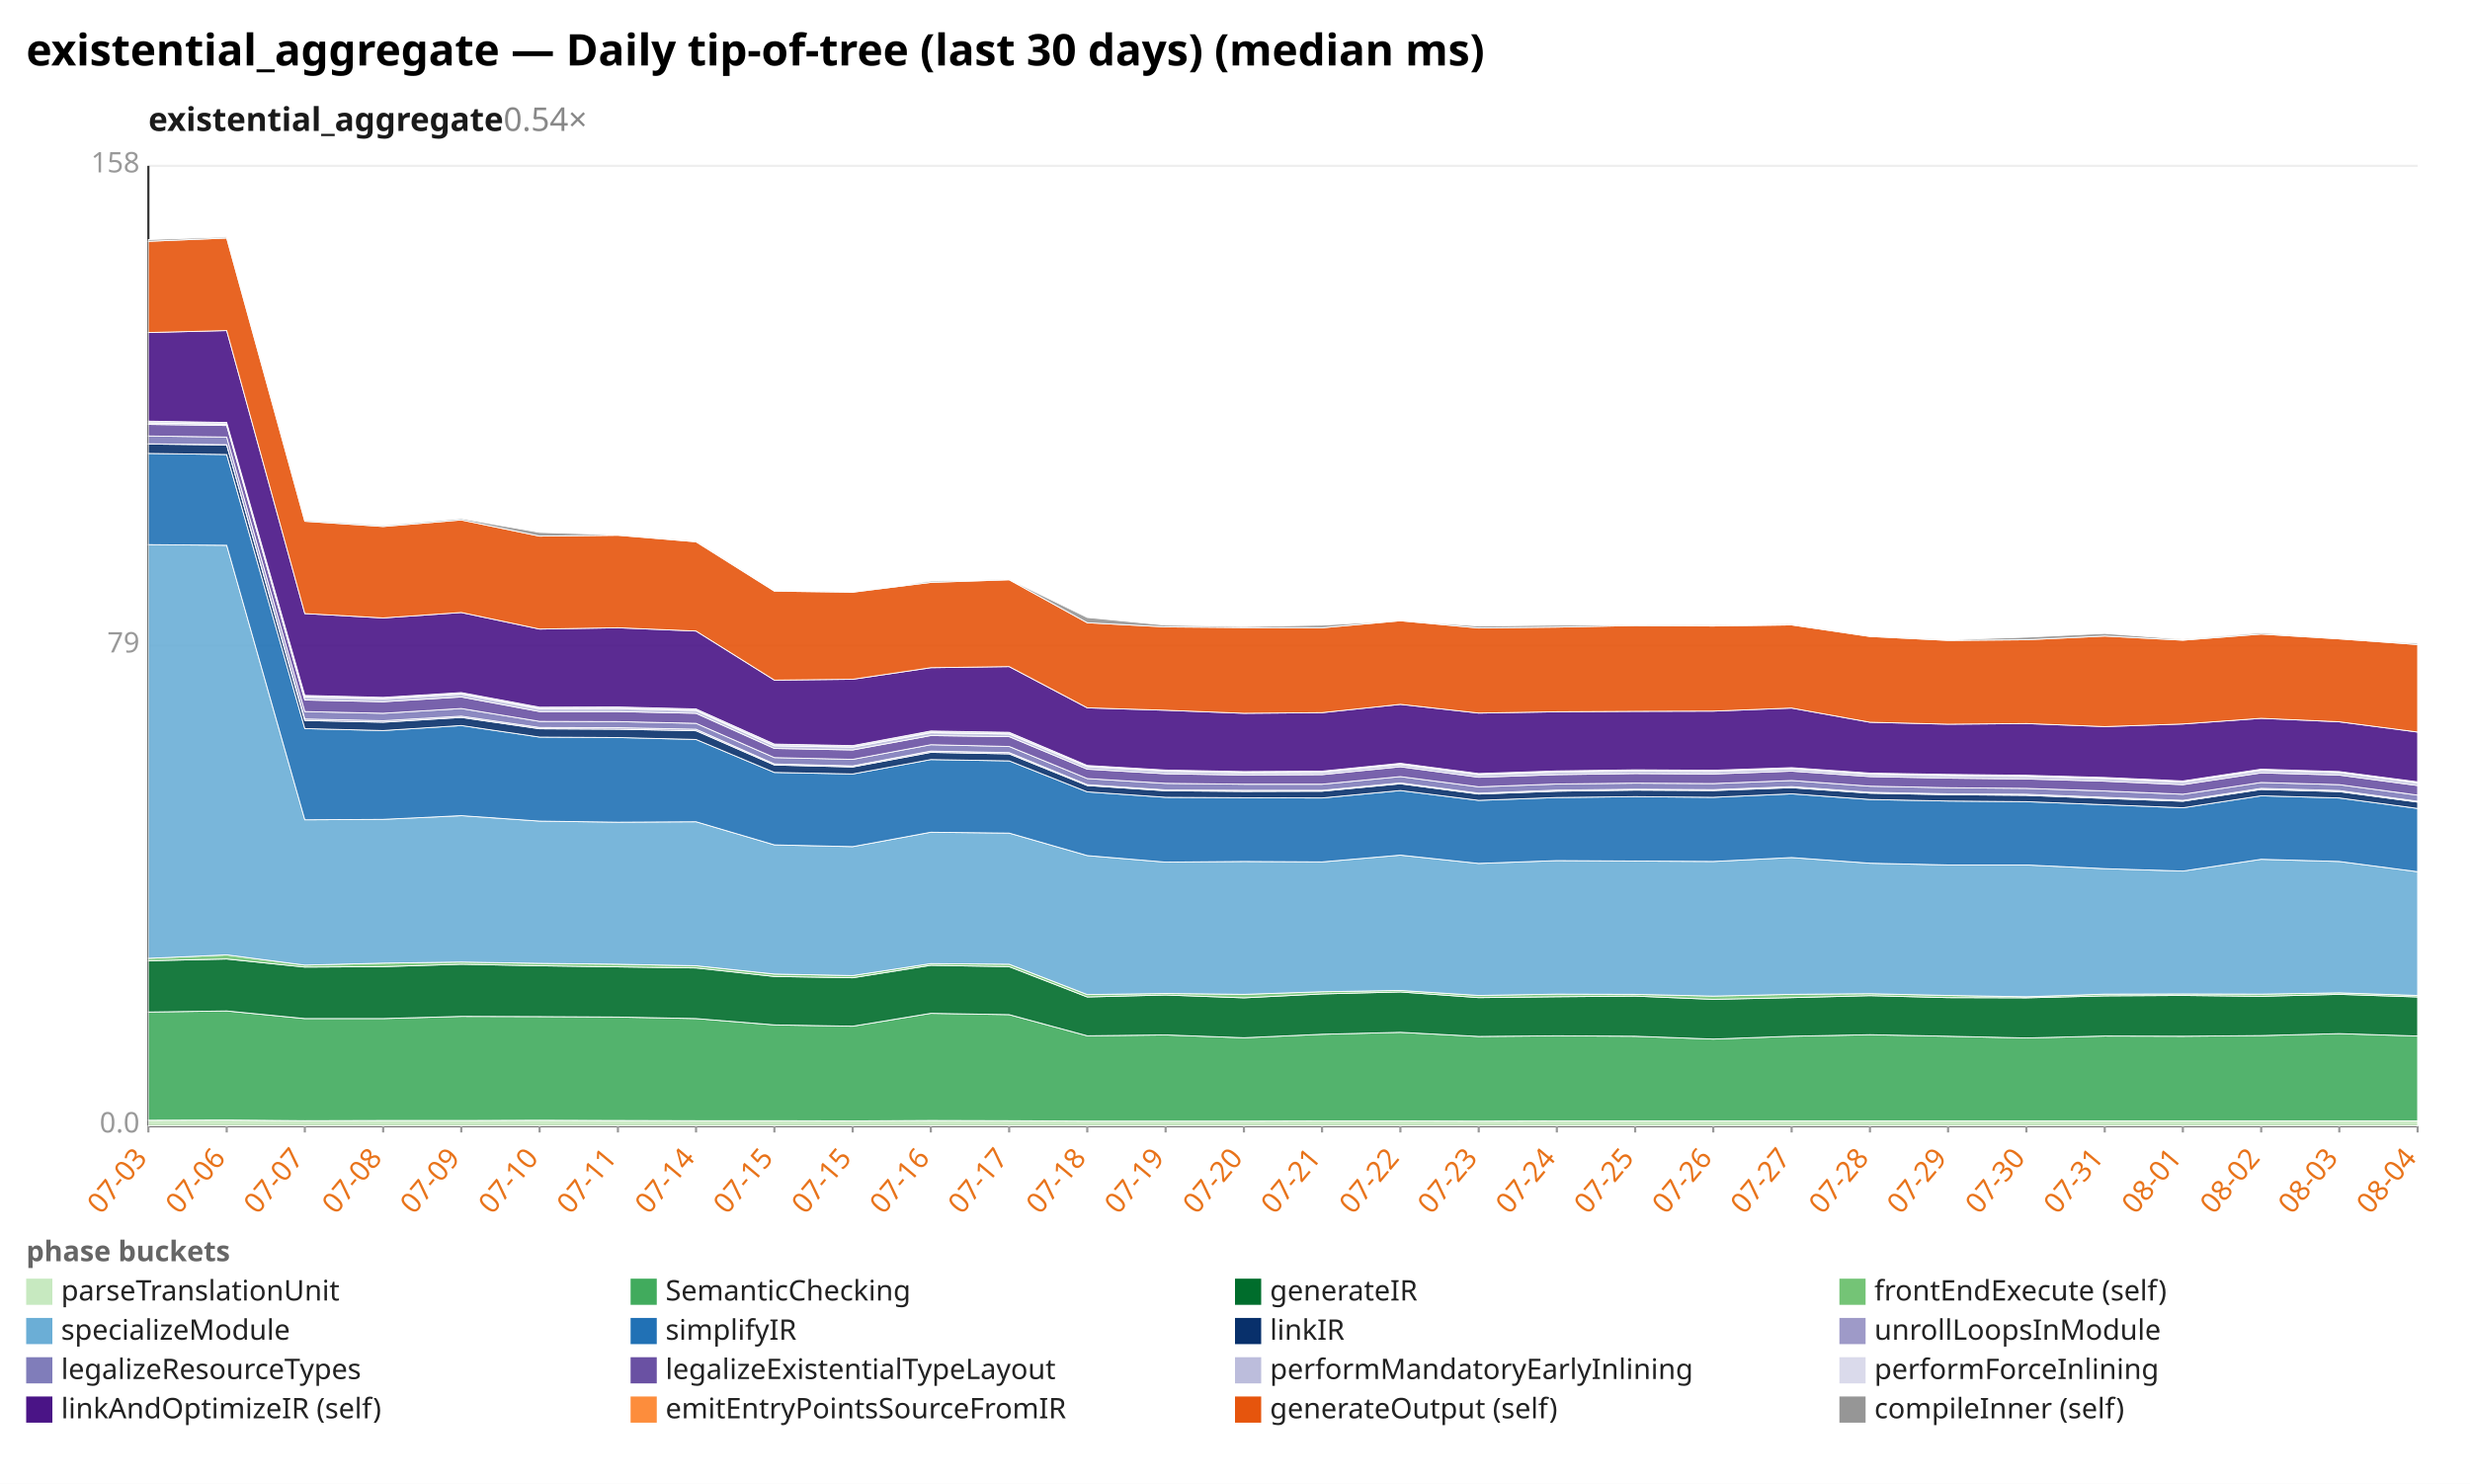
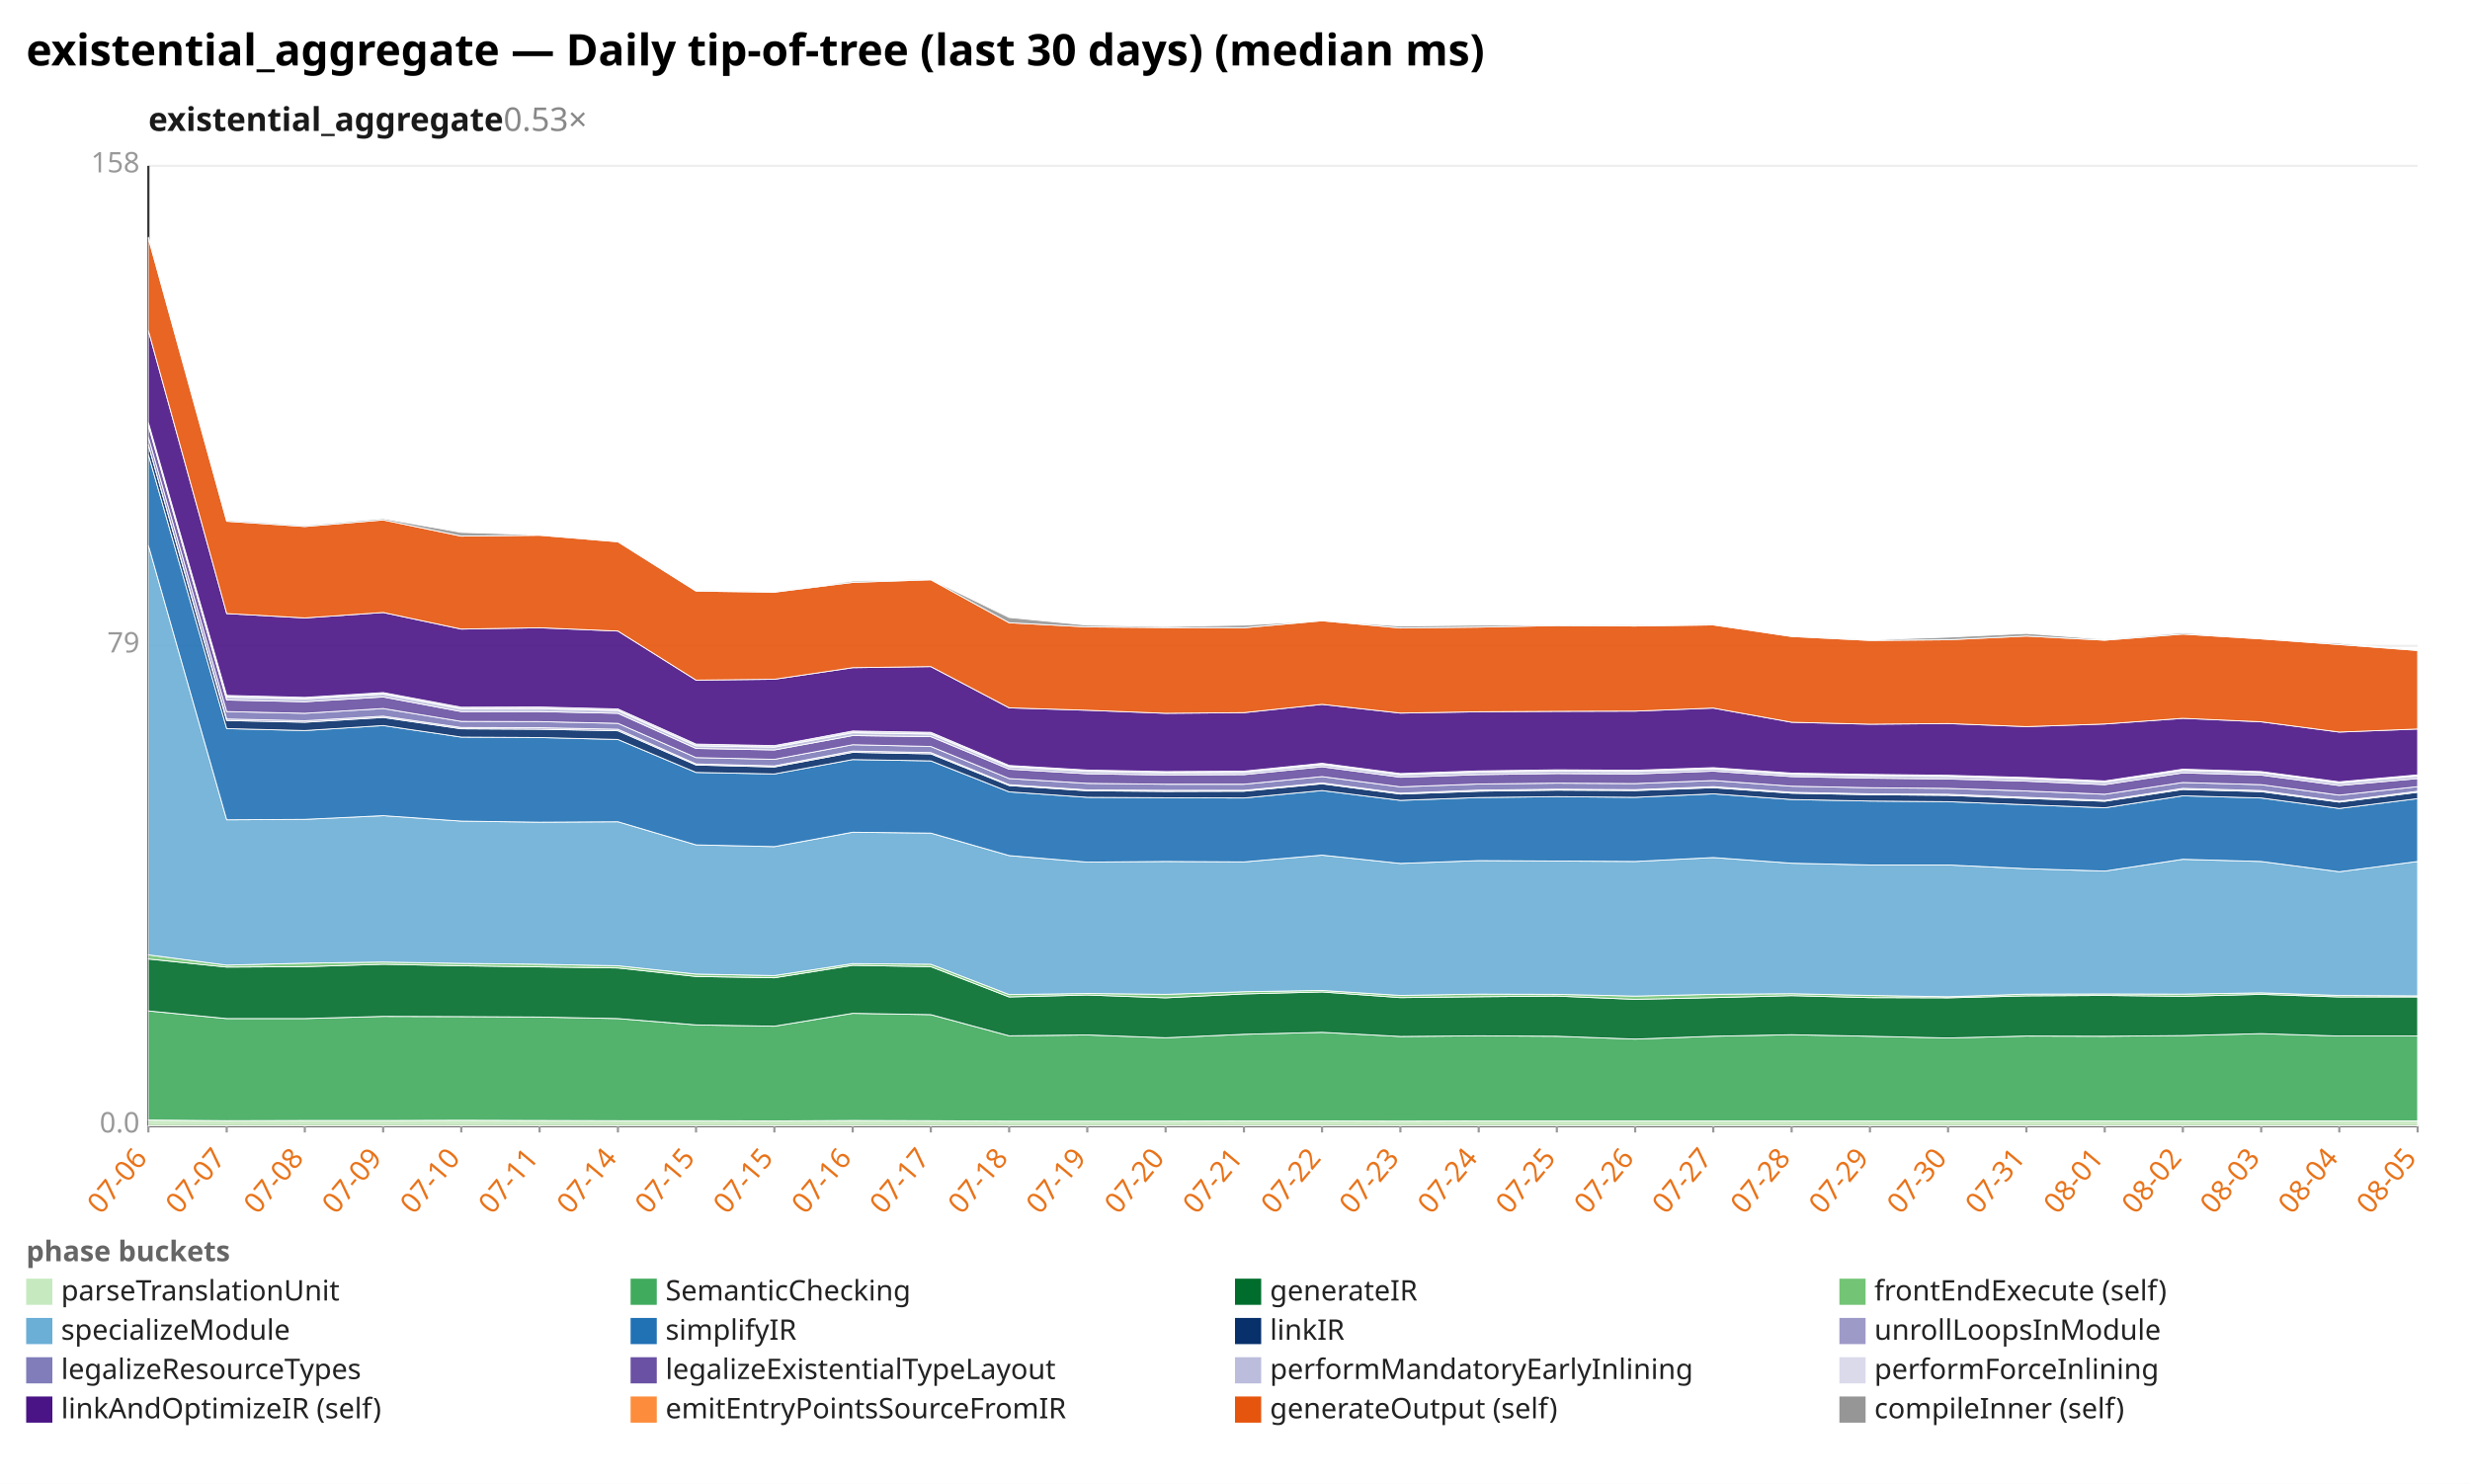
<svg xmlns="http://www.w3.org/2000/svg" width="1132" height="680" viewBox="0 0 1132 680" preserveAspectRatio="xMidYMid meet" font-family="sans-serif" font-size="13">
  <rect width="1132" height="680" fill="white" />
  <text x="12" y="30" font-size="20" font-weight="bold">existential_aggregate — Daily tip-of-tree (last 30 days) (median ms)</text>
-   <text x="68" y="60" font-size="15" font-weight="600" fill="#1a1a1a">existential_aggregate<tspan fill="#888" font-weight="400" text-decoration="none">  0.54×</tspan>
+   <text x="68" y="60" font-size="15" font-weight="600" fill="#1a1a1a">existential_aggregate<tspan fill="#888" font-weight="400" text-decoration="none">  0.53×</tspan>
  </text>
  <line x1="68.0" y1="516.0" x2="1108.0" y2="516.0" stroke="#eee" />
  <text x="64.0" y="519.0" text-anchor="end" fill="#999">0.0</text>
  <line x1="68.0" y1="296.0" x2="1108.0" y2="296.0" stroke="#eee" />
  <text x="64.0" y="299.0" text-anchor="end" fill="#999">79</text>
  <line x1="68.0" y1="76.0" x2="1108.0" y2="76.0" stroke="#eee" />
  <text x="64.0" y="79.0" text-anchor="end" fill="#999">158</text>
  <line x1="68.0" y1="76.0" x2="68.0" y2="516.0" stroke="#333" />
  <line x1="68.0" y1="516.0" x2="1108.0" y2="516.0" stroke="#333" />
  <line x1="68.0" y1="516.0" x2="68.0" y2="519.0" stroke="#999" />
-   <text x="68.0" y="531.0" text-anchor="end" fill="#e8731a" transform="rotate(-50 68.0 531.0)">07-03</text>
+   <text x="68.0" y="531.0" text-anchor="end" fill="#e8731a" transform="rotate(-50 68.0 531.0)">07-06</text>
  <line x1="103.9" y1="516.0" x2="103.9" y2="519.0" stroke="#999" />
-   <text x="103.9" y="531.0" text-anchor="end" fill="#e8731a" transform="rotate(-50 103.9 531.0)">07-06</text>
+   <text x="103.9" y="531.0" text-anchor="end" fill="#e8731a" transform="rotate(-50 103.9 531.0)">07-07</text>
  <line x1="139.7" y1="516.0" x2="139.7" y2="519.0" stroke="#999" />
-   <text x="139.7" y="531.0" text-anchor="end" fill="#e8731a" transform="rotate(-50 139.7 531.0)">07-07</text>
+   <text x="139.7" y="531.0" text-anchor="end" fill="#e8731a" transform="rotate(-50 139.7 531.0)">07-08</text>
  <line x1="175.6" y1="516.0" x2="175.6" y2="519.0" stroke="#999" />
-   <text x="175.6" y="531.0" text-anchor="end" fill="#e8731a" transform="rotate(-50 175.6 531.0)">07-08</text>
+   <text x="175.6" y="531.0" text-anchor="end" fill="#e8731a" transform="rotate(-50 175.6 531.0)">07-09</text>
  <line x1="211.4" y1="516.0" x2="211.4" y2="519.0" stroke="#999" />
-   <text x="211.4" y="531.0" text-anchor="end" fill="#e8731a" transform="rotate(-50 211.4 531.0)">07-09</text>
+   <text x="211.4" y="531.0" text-anchor="end" fill="#e8731a" transform="rotate(-50 211.4 531.0)">07-10</text>
  <line x1="247.3" y1="516.0" x2="247.3" y2="519.0" stroke="#999" />
-   <text x="247.3" y="531.0" text-anchor="end" fill="#e8731a" transform="rotate(-50 247.3 531.0)">07-10</text>
+   <text x="247.3" y="531.0" text-anchor="end" fill="#e8731a" transform="rotate(-50 247.3 531.0)">07-11</text>
  <line x1="283.2" y1="516.0" x2="283.2" y2="519.0" stroke="#999" />
-   <text x="283.2" y="531.0" text-anchor="end" fill="#e8731a" transform="rotate(-50 283.2 531.0)">07-11</text>
+   <text x="283.2" y="531.0" text-anchor="end" fill="#e8731a" transform="rotate(-50 283.2 531.0)">07-14</text>
  <line x1="319.0" y1="516.0" x2="319.0" y2="519.0" stroke="#999" />
-   <text x="319.0" y="531.0" text-anchor="end" fill="#e8731a" transform="rotate(-50 319.0 531.0)">07-14</text>
+   <text x="319.0" y="531.0" text-anchor="end" fill="#e8731a" transform="rotate(-50 319.0 531.0)">07-15</text>
  <line x1="354.9" y1="516.0" x2="354.9" y2="519.0" stroke="#999" />
  <text x="354.9" y="531.0" text-anchor="end" fill="#e8731a" transform="rotate(-50 354.9 531.0)">07-15</text>
  <line x1="390.8" y1="516.0" x2="390.8" y2="519.0" stroke="#999" />
-   <text x="390.8" y="531.0" text-anchor="end" fill="#e8731a" transform="rotate(-50 390.8 531.0)">07-15</text>
+   <text x="390.8" y="531.0" text-anchor="end" fill="#e8731a" transform="rotate(-50 390.8 531.0)">07-16</text>
  <line x1="426.6" y1="516.0" x2="426.6" y2="519.0" stroke="#999" />
-   <text x="426.6" y="531.0" text-anchor="end" fill="#e8731a" transform="rotate(-50 426.6 531.0)">07-16</text>
+   <text x="426.6" y="531.0" text-anchor="end" fill="#e8731a" transform="rotate(-50 426.6 531.0)">07-17</text>
  <line x1="462.5" y1="516.0" x2="462.5" y2="519.0" stroke="#999" />
-   <text x="462.5" y="531.0" text-anchor="end" fill="#e8731a" transform="rotate(-50 462.5 531.0)">07-17</text>
+   <text x="462.5" y="531.0" text-anchor="end" fill="#e8731a" transform="rotate(-50 462.5 531.0)">07-18</text>
  <line x1="498.3" y1="516.0" x2="498.3" y2="519.0" stroke="#999" />
-   <text x="498.3" y="531.0" text-anchor="end" fill="#e8731a" transform="rotate(-50 498.3 531.0)">07-18</text>
+   <text x="498.3" y="531.0" text-anchor="end" fill="#e8731a" transform="rotate(-50 498.3 531.0)">07-19</text>
  <line x1="534.2" y1="516.0" x2="534.2" y2="519.0" stroke="#999" />
-   <text x="534.2" y="531.0" text-anchor="end" fill="#e8731a" transform="rotate(-50 534.2 531.0)">07-19</text>
+   <text x="534.2" y="531.0" text-anchor="end" fill="#e8731a" transform="rotate(-50 534.2 531.0)">07-20</text>
  <line x1="570.1" y1="516.0" x2="570.1" y2="519.0" stroke="#999" />
-   <text x="570.1" y="531.0" text-anchor="end" fill="#e8731a" transform="rotate(-50 570.1 531.0)">07-20</text>
+   <text x="570.1" y="531.0" text-anchor="end" fill="#e8731a" transform="rotate(-50 570.1 531.0)">07-21</text>
  <line x1="605.9" y1="516.0" x2="605.9" y2="519.0" stroke="#999" />
-   <text x="605.9" y="531.0" text-anchor="end" fill="#e8731a" transform="rotate(-50 605.9 531.0)">07-21</text>
+   <text x="605.9" y="531.0" text-anchor="end" fill="#e8731a" transform="rotate(-50 605.9 531.0)">07-22</text>
  <line x1="641.8" y1="516.0" x2="641.8" y2="519.0" stroke="#999" />
-   <text x="641.8" y="531.0" text-anchor="end" fill="#e8731a" transform="rotate(-50 641.8 531.0)">07-22</text>
+   <text x="641.8" y="531.0" text-anchor="end" fill="#e8731a" transform="rotate(-50 641.8 531.0)">07-23</text>
  <line x1="677.7" y1="516.0" x2="677.7" y2="519.0" stroke="#999" />
-   <text x="677.7" y="531.0" text-anchor="end" fill="#e8731a" transform="rotate(-50 677.7 531.0)">07-23</text>
+   <text x="677.7" y="531.0" text-anchor="end" fill="#e8731a" transform="rotate(-50 677.7 531.0)">07-24</text>
  <line x1="713.5" y1="516.0" x2="713.5" y2="519.0" stroke="#999" />
-   <text x="713.5" y="531.0" text-anchor="end" fill="#e8731a" transform="rotate(-50 713.5 531.0)">07-24</text>
+   <text x="713.5" y="531.0" text-anchor="end" fill="#e8731a" transform="rotate(-50 713.5 531.0)">07-25</text>
  <line x1="749.4" y1="516.0" x2="749.4" y2="519.0" stroke="#999" />
-   <text x="749.4" y="531.0" text-anchor="end" fill="#e8731a" transform="rotate(-50 749.4 531.0)">07-25</text>
+   <text x="749.4" y="531.0" text-anchor="end" fill="#e8731a" transform="rotate(-50 749.4 531.0)">07-26</text>
  <line x1="785.2" y1="516.0" x2="785.2" y2="519.0" stroke="#999" />
-   <text x="785.2" y="531.0" text-anchor="end" fill="#e8731a" transform="rotate(-50 785.2 531.0)">07-26</text>
+   <text x="785.2" y="531.0" text-anchor="end" fill="#e8731a" transform="rotate(-50 785.2 531.0)">07-27</text>
  <line x1="821.1" y1="516.0" x2="821.1" y2="519.0" stroke="#999" />
-   <text x="821.1" y="531.0" text-anchor="end" fill="#e8731a" transform="rotate(-50 821.1 531.0)">07-27</text>
+   <text x="821.1" y="531.0" text-anchor="end" fill="#e8731a" transform="rotate(-50 821.1 531.0)">07-28</text>
  <line x1="857.0" y1="516.0" x2="857.0" y2="519.0" stroke="#999" />
-   <text x="857.0" y="531.0" text-anchor="end" fill="#e8731a" transform="rotate(-50 857.0 531.0)">07-28</text>
+   <text x="857.0" y="531.0" text-anchor="end" fill="#e8731a" transform="rotate(-50 857.0 531.0)">07-29</text>
  <line x1="892.8" y1="516.0" x2="892.8" y2="519.0" stroke="#999" />
-   <text x="892.8" y="531.0" text-anchor="end" fill="#e8731a" transform="rotate(-50 892.8 531.0)">07-29</text>
+   <text x="892.8" y="531.0" text-anchor="end" fill="#e8731a" transform="rotate(-50 892.8 531.0)">07-30</text>
  <line x1="928.7" y1="516.0" x2="928.7" y2="519.0" stroke="#999" />
-   <text x="928.7" y="531.0" text-anchor="end" fill="#e8731a" transform="rotate(-50 928.7 531.0)">07-30</text>
+   <text x="928.7" y="531.0" text-anchor="end" fill="#e8731a" transform="rotate(-50 928.7 531.0)">07-31</text>
  <line x1="964.6" y1="516.0" x2="964.6" y2="519.0" stroke="#999" />
-   <text x="964.6" y="531.0" text-anchor="end" fill="#e8731a" transform="rotate(-50 964.6 531.0)">07-31</text>
+   <text x="964.6" y="531.0" text-anchor="end" fill="#e8731a" transform="rotate(-50 964.6 531.0)">08-01</text>
  <line x1="1000.4" y1="516.0" x2="1000.4" y2="519.0" stroke="#999" />
-   <text x="1000.4" y="531.0" text-anchor="end" fill="#e8731a" transform="rotate(-50 1000.4 531.0)">08-01</text>
+   <text x="1000.4" y="531.0" text-anchor="end" fill="#e8731a" transform="rotate(-50 1000.4 531.0)">08-02</text>
  <line x1="1036.3" y1="516.0" x2="1036.3" y2="519.0" stroke="#999" />
-   <text x="1036.3" y="531.0" text-anchor="end" fill="#e8731a" transform="rotate(-50 1036.3 531.0)">08-02</text>
+   <text x="1036.3" y="531.0" text-anchor="end" fill="#e8731a" transform="rotate(-50 1036.3 531.0)">08-03</text>
  <line x1="1072.1" y1="516.0" x2="1072.1" y2="519.0" stroke="#999" />
-   <text x="1072.1" y="531.0" text-anchor="end" fill="#e8731a" transform="rotate(-50 1072.1 531.0)">08-03</text>
+   <text x="1072.1" y="531.0" text-anchor="end" fill="#e8731a" transform="rotate(-50 1072.1 531.0)">08-04</text>
  <line x1="1108.0" y1="516.0" x2="1108.0" y2="519.0" stroke="#999" />
-   <text x="1108.0" y="531.0" text-anchor="end" fill="#e8731a" transform="rotate(-50 1108.0 531.0)">08-04</text>
-   <polygon points="68.0,513.4 103.9,513.3 139.7,513.6 175.6,513.5 211.4,513.5 247.3,513.4 283.2,513.5 319.0,513.6 354.9,513.6 390.8,513.7 426.6,513.5 462.5,513.6 498.3,513.8 534.2,513.8 570.1,513.8 605.9,513.7 641.8,513.7 677.7,513.8 713.5,513.7 749.4,513.7 785.2,513.7 821.1,513.7 857.0,513.7 892.8,513.7 928.7,513.7 964.6,513.7 1000.4,513.7 1036.3,513.7 1072.1,513.7 1108.0,513.7 1108.0,516.0 1072.1,516.0 1036.3,516.0 1000.4,516.0 964.6,516.0 928.7,516.0 892.8,516.0 857.0,516.0 821.1,516.0 785.2,516.0 749.4,516.0 713.5,516.0 677.7,516.0 641.8,516.0 605.9,516.0 570.1,516.0 534.2,516.0 498.3,516.0 462.5,516.0 426.6,516.0 390.8,516.0 354.9,516.0 319.0,516.0 283.2,516.0 247.3,516.0 211.4,516.0 175.6,516.0 139.7,516.0 103.9,516.0 68.0,516.0" fill="#c7e9c0" fill-opacity="0.9" stroke="#fff" stroke-width="0.4" />
-   <polygon points="68.0,463.8 103.9,463.3 139.7,466.8 175.6,466.8 211.4,465.8 247.3,465.9 283.2,466.1 319.0,466.8 354.9,469.7 390.8,470.3 426.6,464.4 462.5,465.0 498.3,474.7 534.2,474.3 570.1,475.6 605.9,474.0 641.8,473.1 677.7,475.0 713.5,474.7 749.4,474.9 785.2,476.2 821.1,474.9 857.0,474.2 892.8,474.9 928.7,475.7 964.6,474.8 1000.4,474.9 1036.3,474.6 1072.1,473.7 1108.0,474.8 1108.0,513.7 1072.1,513.7 1036.3,513.7 1000.4,513.7 964.6,513.7 928.7,513.7 892.8,513.7 857.0,513.7 821.1,513.7 785.2,513.7 749.4,513.7 713.5,513.7 677.7,513.8 641.8,513.7 605.9,513.7 570.1,513.8 534.2,513.8 498.3,513.8 462.5,513.6 426.6,513.5 390.8,513.7 354.9,513.6 319.0,513.6 283.2,513.5 247.3,513.4 211.4,513.5 175.6,513.5 139.7,513.6 103.9,513.3 68.0,513.4" fill="#41ab5d" fill-opacity="0.9" stroke="#fff" stroke-width="0.4" />
-   <polygon points="68.0,440.3 103.9,439.5 139.7,443.2 175.6,443.0 211.4,441.9 247.3,442.6 283.2,443.1 319.0,443.6 354.9,447.5 390.8,448.1 426.6,442.4 462.5,443.0 498.3,456.9 534.2,456.0 570.1,457.3 605.9,455.5 641.8,454.6 677.7,457.2 713.5,456.8 749.4,456.5 785.2,458.0 821.1,457.2 857.0,456.3 892.8,457.2 928.7,457.3 964.6,456.4 1000.4,456.2 1036.3,456.6 1072.1,455.7 1108.0,456.9 1108.0,474.8 1072.1,473.7 1036.3,474.6 1000.4,474.9 964.6,474.8 928.7,475.7 892.8,474.9 857.0,474.2 821.1,474.9 785.2,476.2 749.4,474.9 713.5,474.7 677.7,475.0 641.8,473.1 605.9,474.0 570.1,475.6 534.2,474.3 498.3,474.7 462.5,465.0 426.6,464.4 390.8,470.3 354.9,469.7 319.0,466.8 283.2,466.1 247.3,465.9 211.4,465.8 175.6,466.8 139.7,466.8 103.9,463.3 68.0,463.8" fill="#006d2c" fill-opacity="0.9" stroke="#fff" stroke-width="0.4" />
-   <polygon points="68.0,439.2 103.9,437.6 139.7,442.3 175.6,441.4 211.4,440.9 247.3,441.5 283.2,441.9 319.0,442.6 354.9,446.4 390.8,447.1 426.6,441.6 462.5,441.9 498.3,455.8 534.2,455.3 570.1,455.7 605.9,454.5 641.8,453.9 677.7,456.2 713.5,455.6 749.4,455.7 785.2,456.5 821.1,455.7 857.0,455.4 892.8,456.2 928.7,456.8 964.6,455.6 1000.4,455.5 1036.3,455.6 1072.1,455.0 1108.0,456.2 1108.0,456.9 1072.1,455.7 1036.3,456.6 1000.4,456.2 964.6,456.4 928.7,457.3 892.8,457.2 857.0,456.3 821.1,457.2 785.2,458.0 749.4,456.5 713.5,456.8 677.7,457.2 641.8,454.6 605.9,455.5 570.1,457.3 534.2,456.0 498.3,456.9 462.5,443.0 426.6,442.4 390.8,448.1 354.9,447.5 319.0,443.6 283.2,443.1 247.3,442.6 211.4,441.9 175.6,443.0 139.7,443.2 103.9,439.5 68.0,440.3" fill="#74c476" fill-opacity="0.9" stroke="#fff" stroke-width="0.4" />
-   <polygon points="68.0,249.6 103.9,249.9 139.7,375.7 175.6,375.5 211.4,373.8 247.3,376.3 283.2,376.8 319.0,376.6 354.9,387.2 390.8,388.0 426.6,381.4 462.5,381.8 498.3,392.1 534.2,395.1 570.1,394.8 605.9,395.0 641.8,391.9 677.7,395.7 713.5,394.4 749.4,394.6 785.2,394.8 821.1,393.0 857.0,395.6 892.8,396.4 928.7,396.4 964.6,398.1 1000.4,399.2 1036.3,393.8 1072.1,394.8 1108.0,399.5 1108.0,456.2 1072.1,455.0 1036.3,455.6 1000.4,455.5 964.6,455.6 928.7,456.8 892.8,456.2 857.0,455.4 821.1,455.7 785.2,456.5 749.4,455.7 713.5,455.6 677.7,456.2 641.8,453.9 605.9,454.5 570.1,455.7 534.2,455.3 498.3,455.8 462.5,441.9 426.6,441.6 390.8,447.1 354.9,446.4 319.0,442.6 283.2,441.9 247.3,441.5 211.4,440.9 175.6,441.4 139.7,442.3 103.9,437.6 68.0,439.2" fill="#6baed6" fill-opacity="0.9" stroke="#fff" stroke-width="0.4" />
-   <polygon points="68.0,207.8 103.9,208.3 139.7,333.9 175.6,334.8 211.4,332.5 247.3,337.8 283.2,338.0 319.0,338.9 354.9,354.0 390.8,354.7 426.6,348.1 462.5,348.7 498.3,362.9 534.2,365.4 570.1,365.6 605.9,365.7 641.8,362.3 677.7,366.8 713.5,365.5 749.4,365.1 785.2,365.4 821.1,363.8 857.0,366.4 892.8,367.1 928.7,367.4 964.6,368.8 1000.4,370.2 1036.3,364.7 1072.1,365.7 1108.0,370.5 1108.0,399.5 1072.1,394.8 1036.3,393.8 1000.4,399.2 964.6,398.1 928.7,396.4 892.8,396.4 857.0,395.6 821.1,393.0 785.2,394.8 749.4,394.6 713.5,394.4 677.7,395.7 641.8,391.9 605.9,395.0 570.1,394.8 534.2,395.1 498.3,392.1 462.5,381.8 426.6,381.4 390.8,388.0 354.9,387.2 319.0,376.6 283.2,376.8 247.3,376.3 211.4,373.8 175.6,375.5 139.7,375.7 103.9,249.9 68.0,249.6" fill="#2171b5" fill-opacity="0.9" stroke="#fff" stroke-width="0.4" />
-   <polygon points="68.0,203.5 103.9,203.9 139.7,330.2 175.6,331.0 211.4,328.8 247.3,334.0 283.2,334.2 319.0,334.9 354.9,350.6 390.8,351.5 426.6,344.8 462.5,345.5 498.3,360.0 534.2,362.4 570.1,362.7 605.9,362.6 641.8,359.2 677.7,363.9 713.5,362.6 749.4,362.1 785.2,362.3 821.1,361.0 857.0,363.5 892.8,364.2 928.7,364.5 964.6,365.9 1000.4,367.2 1036.3,361.8 1072.1,362.8 1108.0,367.6 1108.0,370.5 1072.1,365.7 1036.3,364.7 1000.4,370.2 964.6,368.8 928.7,367.4 892.8,367.1 857.0,366.4 821.1,363.8 785.2,365.4 749.4,365.1 713.5,365.5 677.7,366.8 641.8,362.3 605.9,365.7 570.1,365.6 534.2,365.4 498.3,362.9 462.5,348.7 426.6,348.1 390.8,354.7 354.9,354.0 319.0,338.9 283.2,338.0 247.3,337.8 211.4,332.5 175.6,334.8 139.7,333.9 103.9,208.3 68.0,207.8" fill="#08306b" fill-opacity="0.9" stroke="#fff" stroke-width="0.4" />
-   <polygon points="68.0,203.4 103.9,203.8 139.7,329.5 175.6,330.3 211.4,328.2 247.3,333.4 283.2,333.5 319.0,334.2 354.9,350.1 390.8,351.0 426.6,344.2 462.5,344.9 498.3,359.6 534.2,362.0 570.1,362.2 605.9,362.2 641.8,358.8 677.7,363.5 713.5,362.1 749.4,361.7 785.2,361.9 821.1,360.5 857.0,363.1 892.8,363.8 928.7,364.0 964.6,365.4 1000.4,366.8 1036.3,361.3 1072.1,362.3 1108.0,367.2 1108.0,367.6 1072.1,362.8 1036.3,361.8 1000.4,367.2 964.6,365.9 928.7,364.5 892.8,364.2 857.0,363.5 821.1,361.0 785.2,362.3 749.4,362.1 713.5,362.6 677.7,363.9 641.8,359.2 605.9,362.6 570.1,362.7 534.2,362.4 498.3,360.0 462.5,345.5 426.6,344.8 390.8,351.5 354.9,350.6 319.0,334.9 283.2,334.2 247.3,334.0 211.4,328.8 175.6,331.0 139.7,330.2 103.9,203.9 68.0,203.5" fill="#9e9ac8" fill-opacity="0.9" stroke="#fff" stroke-width="0.4" />
-   <polygon points="68.0,199.8 103.9,200.3 139.7,326.1 175.6,326.9 211.4,324.7 247.3,330.6 283.2,330.7 319.0,331.5 354.9,347.2 390.8,348.0 426.6,341.3 462.5,342.1 498.3,356.8 534.2,359.0 570.1,359.4 605.9,359.4 641.8,355.9 677.7,360.6 713.5,359.3 749.4,358.9 785.2,359.1 821.1,357.7 857.0,360.3 892.8,361.0 928.7,361.3 964.6,362.5 1000.4,364.0 1036.3,358.6 1072.1,359.6 1108.0,364.4 1108.0,367.2 1072.1,362.3 1036.3,361.3 1000.4,366.8 964.6,365.4 928.7,364.0 892.8,363.8 857.0,363.1 821.1,360.5 785.2,361.9 749.4,361.7 713.5,362.1 677.7,363.5 641.8,358.8 605.9,362.2 570.1,362.2 534.2,362.0 498.3,359.6 462.5,344.9 426.6,344.2 390.8,351.0 354.9,350.1 319.0,334.2 283.2,333.5 247.3,333.4 211.4,328.2 175.6,330.3 139.7,329.5 103.9,203.8 68.0,203.4" fill="#807dba" fill-opacity="0.9" stroke="#fff" stroke-width="0.4" />
-   <polygon points="68.0,194.5 103.9,195.0 139.7,320.8 175.6,321.6 211.4,319.4 247.3,326.1 283.2,326.1 319.0,326.9 354.9,343.0 390.8,343.7 426.6,337.1 462.5,337.6 498.3,352.5 534.2,354.6 570.1,355.2 605.9,355.0 641.8,351.4 677.7,356.2 713.5,355.0 749.4,354.5 785.2,354.7 821.1,353.4 857.0,355.9 892.8,356.6 928.7,357.0 964.6,358.0 1000.4,359.6 1036.3,354.2 1072.1,355.2 1108.0,360.0 1108.0,364.4 1072.1,359.6 1036.3,358.6 1000.4,364.0 964.6,362.5 928.7,361.3 892.8,361.0 857.0,360.3 821.1,357.7 785.2,359.1 749.4,358.9 713.5,359.3 677.7,360.6 641.8,355.9 605.9,359.4 570.1,359.4 534.2,359.0 498.3,356.8 462.5,342.1 426.6,341.3 390.8,348.0 354.9,347.2 319.0,331.5 283.2,330.7 247.3,330.6 211.4,324.7 175.6,326.9 139.7,326.1 103.9,200.3 68.0,199.8" fill="#6a51a3" fill-opacity="0.9" stroke="#fff" stroke-width="0.4" />
-   <polygon points="68.0,193.8 103.9,194.4 139.7,319.5 175.6,320.3 211.4,318.1 247.3,324.9 283.2,324.8 319.0,325.7 354.9,341.8 390.8,342.4 426.6,335.8 462.5,336.4 498.3,351.4 534.2,353.5 570.1,354.2 605.9,354.0 641.8,350.4 677.7,355.1 713.5,353.9 749.4,353.4 785.2,353.6 821.1,352.4 857.0,354.9 892.8,355.5 928.7,355.9 964.6,356.9 1000.4,358.5 1036.3,353.1 1072.1,354.1 1108.0,358.9 1108.0,360.0 1072.1,355.2 1036.3,354.2 1000.4,359.6 964.6,358.0 928.7,357.0 892.8,356.6 857.0,355.9 821.1,353.4 785.2,354.7 749.4,354.5 713.5,355.0 677.7,356.2 641.8,351.4 605.9,355.0 570.1,355.2 534.2,354.6 498.3,352.5 462.5,337.6 426.6,337.1 390.8,343.7 354.9,343.0 319.0,326.9 283.2,326.1 247.3,326.1 211.4,319.4 175.6,321.6 139.7,320.8 103.9,195.0 68.0,194.5" fill="#bcbddc" fill-opacity="0.9" stroke="#fff" stroke-width="0.4" />
-   <polygon points="68.0,193.0 103.9,193.6 139.7,318.7 175.6,319.6 211.4,317.4 247.3,324.1 283.2,324.0 319.0,324.9 354.9,341.0 390.8,341.7 426.6,335.0 462.5,335.6 498.3,350.8 534.2,352.9 570.1,353.6 605.9,353.4 641.8,349.8 677.7,354.5 713.5,353.3 749.4,352.8 785.2,353.0 821.1,351.8 857.0,354.3 892.8,354.9 928.7,355.3 964.6,356.3 1000.4,357.9 1036.3,352.5 1072.1,353.6 1108.0,358.3 1108.0,358.9 1072.1,354.1 1036.3,353.1 1000.4,358.5 964.6,356.9 928.7,355.9 892.8,355.5 857.0,354.9 821.1,352.4 785.2,353.6 749.4,353.4 713.5,353.9 677.7,355.1 641.8,350.4 605.9,354.0 570.1,354.2 534.2,353.5 498.3,351.4 462.5,336.4 426.6,335.8 390.8,342.4 354.9,341.8 319.0,325.7 283.2,324.8 247.3,324.9 211.4,318.1 175.6,320.3 139.7,319.5 103.9,194.4 68.0,193.8" fill="#dadaeb" fill-opacity="0.9" stroke="#fff" stroke-width="0.4" />
-   <polygon points="68.0,152.4 103.9,151.5 139.7,281.2 175.6,283.2 211.4,280.7 247.3,288.3 283.2,287.7 319.0,289.2 354.9,311.7 390.8,311.3 426.6,306.0 462.5,305.5 498.3,324.4 534.2,325.5 570.1,326.9 605.9,326.6 641.8,322.8 677.7,326.8 713.5,326.2 749.4,326.0 785.2,325.9 821.1,324.5 857.0,331.0 892.8,331.9 928.7,331.6 964.6,333.0 1000.4,331.8 1036.3,329.2 1072.1,330.8 1108.0,335.5 1108.0,358.3 1072.1,353.6 1036.3,352.5 1000.4,357.9 964.6,356.3 928.7,355.3 892.8,354.9 857.0,354.3 821.1,351.8 785.2,353.0 749.4,352.8 713.5,353.3 677.7,354.5 641.8,349.8 605.9,353.4 570.1,353.6 534.2,352.9 498.3,350.8 462.5,335.6 426.6,335.0 390.8,341.7 354.9,341.0 319.0,324.9 283.2,324.0 247.3,324.1 211.4,317.4 175.6,319.6 139.7,318.7 103.9,193.6 68.0,193.0" fill="#4a1486" fill-opacity="0.9" stroke="#fff" stroke-width="0.4" />
-   <polygon points="68.0,110.6 103.9,109.1 139.7,238.9 175.6,241.3 211.4,238.3 247.3,245.7 283.2,245.3 319.0,248.3 354.9,270.9 390.8,271.4 426.6,266.9 462.5,265.7 498.3,285.4 534.2,287.3 570.1,287.6 605.9,287.7 641.8,284.5 677.7,287.8 713.5,287.4 749.4,286.7 785.2,286.9 821.1,286.4 857.0,291.7 892.8,293.5 928.7,293.2 964.6,291.5 1000.4,293.4 1036.3,290.6 1072.1,292.8 1108.0,295.4 1108.0,335.5 1072.1,330.8 1036.3,329.2 1000.4,331.8 964.6,333.0 928.7,331.6 892.8,331.9 857.0,331.0 821.1,324.5 785.2,325.9 749.4,326.0 713.5,326.2 677.7,326.8 641.8,322.8 605.9,326.6 570.1,326.9 534.2,325.5 498.3,324.4 462.5,305.5 426.6,306.0 390.8,311.3 354.9,311.7 319.0,289.2 283.2,287.7 247.3,288.3 211.4,280.7 175.6,283.2 139.7,281.2 103.9,151.5 68.0,152.4" fill="#e6550d" fill-opacity="0.9" stroke="#fff" stroke-width="0.4" />
-   <polygon points="68.0,109.8 103.9,108.6 139.7,238.4 175.6,240.8 211.4,237.7 247.3,244.0 283.2,245.1 319.0,248.0 354.9,270.5 390.8,271.4 426.6,266.3 462.5,265.5 498.3,283.0 534.2,286.5 570.1,287.1 605.9,286.5 641.8,284.5 677.7,286.9 713.5,286.5 749.4,286.4 785.2,286.5 821.1,286.0 857.0,291.7 892.8,293.2 928.7,292.0 964.6,290.3 1000.4,293.0 1036.3,290.0 1072.1,292.8 1108.0,294.8 1108.0,295.4 1072.1,292.8 1036.3,290.6 1000.4,293.4 964.6,291.5 928.7,293.2 892.8,293.5 857.0,291.7 821.1,286.4 785.2,286.9 749.4,286.7 713.5,287.4 677.7,287.8 641.8,284.5 605.9,287.7 570.1,287.6 534.2,287.3 498.3,285.4 462.5,265.7 426.6,266.9 390.8,271.4 354.9,270.9 319.0,248.3 283.2,245.3 247.3,245.7 211.4,238.3 175.6,241.3 139.7,238.9 103.9,109.1 68.0,110.6" fill="#969696" fill-opacity="0.9" stroke="#fff" stroke-width="0.4" />
+   <text x="1108.0" y="531.0" text-anchor="end" fill="#e8731a" transform="rotate(-50 1108.0 531.0)">08-05</text>
+   <polygon points="68.0,513.3 103.9,513.6 139.7,513.5 175.6,513.5 211.4,513.4 247.3,513.5 283.2,513.6 319.0,513.6 354.9,513.7 390.8,513.5 426.6,513.6 462.5,513.8 498.3,513.8 534.2,513.8 570.1,513.7 605.9,513.7 641.8,513.8 677.7,513.7 713.5,513.7 749.4,513.7 785.2,513.7 821.1,513.7 857.0,513.7 892.8,513.7 928.7,513.7 964.6,513.7 1000.4,513.7 1036.3,513.7 1072.1,513.7 1108.0,513.7 1108.0,516.0 1072.1,516.0 1036.3,516.0 1000.4,516.0 964.6,516.0 928.7,516.0 892.8,516.0 857.0,516.0 821.1,516.0 785.2,516.0 749.4,516.0 713.5,516.0 677.7,516.0 641.8,516.0 605.9,516.0 570.1,516.0 534.2,516.0 498.3,516.0 462.5,516.0 426.6,516.0 390.8,516.0 354.9,516.0 319.0,516.0 283.2,516.0 247.3,516.0 211.4,516.0 175.6,516.0 139.7,516.0 103.9,516.0 68.0,516.0" fill="#c7e9c0" fill-opacity="0.9" stroke="#fff" stroke-width="0.4" />
+   <polygon points="68.0,463.3 103.9,466.8 139.7,466.8 175.6,465.8 211.4,465.9 247.3,466.1 283.2,466.8 319.0,469.7 354.9,470.3 390.8,464.4 426.6,465.0 462.5,474.7 498.3,474.3 534.2,475.6 570.1,474.0 605.9,473.1 641.8,475.0 677.7,474.7 713.5,474.9 749.4,476.2 785.2,474.9 821.1,474.2 857.0,474.9 892.8,475.7 928.7,474.8 964.6,474.9 1000.4,474.6 1036.3,473.7 1072.1,474.8 1108.0,474.8 1108.0,513.7 1072.1,513.7 1036.3,513.7 1000.4,513.7 964.6,513.7 928.7,513.7 892.8,513.7 857.0,513.7 821.1,513.7 785.2,513.7 749.4,513.7 713.5,513.7 677.7,513.7 641.8,513.8 605.9,513.7 570.1,513.7 534.2,513.8 498.3,513.8 462.5,513.8 426.6,513.6 390.8,513.5 354.9,513.7 319.0,513.6 283.2,513.6 247.3,513.5 211.4,513.4 175.6,513.5 139.7,513.5 103.9,513.6 68.0,513.3" fill="#41ab5d" fill-opacity="0.9" stroke="#fff" stroke-width="0.4" />
+   <polygon points="68.0,439.5 103.9,443.2 139.7,443.0 175.6,441.9 211.4,442.6 247.3,443.1 283.2,443.6 319.0,447.5 354.9,448.1 390.8,442.4 426.6,443.0 462.5,456.9 498.3,456.0 534.2,457.3 570.1,455.5 605.9,454.6 641.8,457.2 677.7,456.8 713.5,456.5 749.4,458.0 785.2,457.2 821.1,456.3 857.0,457.2 892.8,457.3 928.7,456.4 964.6,456.2 1000.4,456.6 1036.3,455.7 1072.1,456.9 1108.0,456.9 1108.0,474.8 1072.1,474.8 1036.3,473.7 1000.4,474.6 964.6,474.9 928.7,474.8 892.8,475.7 857.0,474.9 821.1,474.2 785.2,474.9 749.4,476.2 713.5,474.9 677.7,474.7 641.8,475.0 605.9,473.1 570.1,474.0 534.2,475.6 498.3,474.3 462.5,474.7 426.6,465.0 390.8,464.4 354.9,470.3 319.0,469.7 283.2,466.8 247.3,466.1 211.4,465.9 175.6,465.8 139.7,466.8 103.9,466.8 68.0,463.3" fill="#006d2c" fill-opacity="0.9" stroke="#fff" stroke-width="0.4" />
+   <polygon points="68.0,437.6 103.9,442.3 139.7,441.4 175.6,440.9 211.4,441.5 247.3,441.9 283.2,442.6 319.0,446.4 354.9,447.1 390.8,441.6 426.6,441.9 462.5,455.8 498.3,455.3 534.2,455.7 570.1,454.5 605.9,453.9 641.8,456.2 677.7,455.6 713.5,455.7 749.4,456.5 785.2,455.7 821.1,455.4 857.0,456.2 892.8,456.8 928.7,455.6 964.6,455.5 1000.4,455.6 1036.3,455.0 1072.1,456.2 1108.0,456.4 1108.0,456.9 1072.1,456.9 1036.3,455.7 1000.4,456.6 964.6,456.2 928.7,456.4 892.8,457.3 857.0,457.2 821.1,456.3 785.2,457.2 749.4,458.0 713.5,456.5 677.7,456.8 641.8,457.2 605.9,454.6 570.1,455.5 534.2,457.3 498.3,456.0 462.5,456.9 426.6,443.0 390.8,442.4 354.9,448.1 319.0,447.5 283.2,443.6 247.3,443.1 211.4,442.6 175.6,441.9 139.7,443.0 103.9,443.2 68.0,439.5" fill="#74c476" fill-opacity="0.9" stroke="#fff" stroke-width="0.4" />
+   <polygon points="68.0,249.9 103.9,375.7 139.7,375.5 175.6,373.8 211.4,376.3 247.3,376.8 283.2,376.6 319.0,387.2 354.9,388.0 390.8,381.4 426.6,381.8 462.5,392.1 498.3,395.1 534.2,394.8 570.1,395.0 605.9,391.9 641.8,395.7 677.7,394.4 713.5,394.6 749.4,394.8 785.2,393.0 821.1,395.6 857.0,396.4 892.8,396.4 928.7,398.1 964.6,399.2 1000.4,393.8 1036.3,394.8 1072.1,399.5 1108.0,394.8 1108.0,456.4 1072.1,456.2 1036.3,455.0 1000.4,455.6 964.6,455.5 928.7,455.6 892.8,456.8 857.0,456.2 821.1,455.4 785.2,455.7 749.4,456.5 713.5,455.7 677.7,455.6 641.8,456.2 605.9,453.9 570.1,454.5 534.2,455.7 498.3,455.3 462.5,455.8 426.6,441.9 390.8,441.6 354.9,447.1 319.0,446.4 283.2,442.6 247.3,441.9 211.4,441.5 175.6,440.9 139.7,441.4 103.9,442.3 68.0,437.6" fill="#6baed6" fill-opacity="0.9" stroke="#fff" stroke-width="0.4" />
+   <polygon points="68.0,208.3 103.9,333.9 139.7,334.8 175.6,332.5 211.4,337.8 247.3,338.0 283.2,338.9 319.0,354.0 354.9,354.7 390.8,348.1 426.6,348.7 462.5,362.9 498.3,365.4 534.2,365.6 570.1,365.7 605.9,362.3 641.8,366.8 677.7,365.5 713.5,365.1 749.4,365.4 785.2,363.8 821.1,366.4 857.0,367.1 892.8,367.4 928.7,368.8 964.6,370.2 1000.4,364.7 1036.3,365.7 1072.1,370.5 1108.0,366.0 1108.0,394.8 1072.1,399.5 1036.3,394.8 1000.4,393.8 964.6,399.2 928.7,398.1 892.8,396.4 857.0,396.4 821.1,395.6 785.2,393.0 749.4,394.8 713.5,394.6 677.7,394.4 641.8,395.7 605.9,391.9 570.1,395.0 534.2,394.8 498.3,395.1 462.5,392.1 426.6,381.8 390.8,381.4 354.9,388.0 319.0,387.2 283.2,376.6 247.3,376.8 211.4,376.3 175.6,373.8 139.7,375.5 103.9,375.7 68.0,249.9" fill="#2171b5" fill-opacity="0.9" stroke="#fff" stroke-width="0.4" />
+   <polygon points="68.0,203.9 103.9,330.2 139.7,331.0 175.6,328.8 211.4,334.0 247.3,334.2 283.2,334.9 319.0,350.6 354.9,351.5 390.8,344.8 426.6,345.5 462.5,360.0 498.3,362.4 534.2,362.7 570.1,362.6 605.9,359.2 641.8,363.9 677.7,362.6 713.5,362.1 749.4,362.3 785.2,361.0 821.1,363.5 857.0,364.2 892.8,364.5 928.7,365.9 964.6,367.2 1000.4,361.8 1036.3,362.8 1072.1,367.6 1108.0,363.1 1108.0,366.0 1072.1,370.5 1036.3,365.7 1000.4,364.7 964.6,370.2 928.7,368.8 892.8,367.4 857.0,367.1 821.1,366.4 785.2,363.8 749.4,365.4 713.5,365.1 677.7,365.5 641.8,366.8 605.9,362.3 570.1,365.7 534.2,365.6 498.3,365.4 462.5,362.9 426.6,348.7 390.8,348.1 354.9,354.7 319.0,354.0 283.2,338.9 247.3,338.0 211.4,337.8 175.6,332.5 139.7,334.8 103.9,333.9 68.0,208.3" fill="#08306b" fill-opacity="0.9" stroke="#fff" stroke-width="0.4" />
+   <polygon points="68.0,203.8 103.9,329.5 139.7,330.3 175.6,328.2 211.4,333.4 247.3,333.5 283.2,334.2 319.0,350.1 354.9,351.0 390.8,344.2 426.6,344.9 462.5,359.6 498.3,362.0 534.2,362.2 570.1,362.2 605.9,358.8 641.8,363.5 677.7,362.1 713.5,361.7 749.4,361.9 785.2,360.5 821.1,363.1 857.0,363.8 892.8,364.0 928.7,365.4 964.6,366.8 1000.4,361.3 1036.3,362.3 1072.1,367.2 1108.0,362.6 1108.0,363.1 1072.1,367.6 1036.3,362.8 1000.4,361.8 964.6,367.2 928.7,365.9 892.8,364.5 857.0,364.2 821.1,363.5 785.2,361.0 749.4,362.3 713.5,362.1 677.7,362.6 641.8,363.9 605.9,359.2 570.1,362.6 534.2,362.7 498.3,362.4 462.5,360.0 426.6,345.5 390.8,344.8 354.9,351.5 319.0,350.6 283.2,334.9 247.3,334.2 211.4,334.0 175.6,328.8 139.7,331.0 103.9,330.2 68.0,203.9" fill="#9e9ac8" fill-opacity="0.9" stroke="#fff" stroke-width="0.4" />
+   <polygon points="68.0,200.3 103.9,326.1 139.7,326.9 175.6,324.7 211.4,330.6 247.3,330.7 283.2,331.5 319.0,347.2 354.9,348.0 390.8,341.3 426.6,342.1 462.5,356.8 498.3,359.0 534.2,359.4 570.1,359.4 605.9,355.9 641.8,360.6 677.7,359.3 713.5,358.9 749.4,359.1 785.2,357.7 821.1,360.3 857.0,361.0 892.8,361.3 928.7,362.5 964.6,364.0 1000.4,358.6 1036.3,359.6 1072.1,364.4 1108.0,360.5 1108.0,362.6 1072.1,367.2 1036.3,362.3 1000.4,361.3 964.6,366.8 928.7,365.4 892.8,364.0 857.0,363.8 821.1,363.1 785.2,360.5 749.4,361.9 713.5,361.7 677.7,362.1 641.8,363.5 605.9,358.8 570.1,362.2 534.2,362.2 498.3,362.0 462.5,359.6 426.6,344.9 390.8,344.2 354.9,351.0 319.0,350.1 283.2,334.2 247.3,333.5 211.4,333.4 175.6,328.2 139.7,330.3 103.9,329.5 68.0,203.8" fill="#807dba" fill-opacity="0.9" stroke="#fff" stroke-width="0.4" />
+   <polygon points="68.0,195.0 103.9,320.8 139.7,321.6 175.6,319.4 211.4,326.1 247.3,326.1 283.2,326.9 319.0,343.0 354.9,343.7 390.8,337.1 426.6,337.6 462.5,352.5 498.3,354.6 534.2,355.2 570.1,355.0 605.9,351.4 641.8,356.2 677.7,355.0 713.5,354.5 749.4,354.7 785.2,353.4 821.1,355.9 857.0,356.6 892.8,357.0 928.7,358.0 964.6,359.6 1000.4,354.2 1036.3,355.2 1072.1,360.0 1108.0,356.8 1108.0,360.5 1072.1,364.4 1036.3,359.6 1000.4,358.6 964.6,364.0 928.7,362.5 892.8,361.3 857.0,361.0 821.1,360.3 785.2,357.7 749.4,359.1 713.5,358.9 677.7,359.3 641.8,360.6 605.9,355.9 570.1,359.4 534.2,359.4 498.3,359.0 462.5,356.8 426.6,342.1 390.8,341.3 354.9,348.0 319.0,347.2 283.2,331.5 247.3,330.7 211.4,330.6 175.6,324.7 139.7,326.9 103.9,326.1 68.0,200.3" fill="#6a51a3" fill-opacity="0.9" stroke="#fff" stroke-width="0.4" />
+   <polygon points="68.0,194.4 103.9,319.5 139.7,320.3 175.6,318.1 211.4,324.9 247.3,324.8 283.2,325.7 319.0,341.8 354.9,342.4 390.8,335.8 426.6,336.4 462.5,351.4 498.3,353.5 534.2,354.2 570.1,354.0 605.9,350.4 641.8,355.1 677.7,353.9 713.5,353.4 749.4,353.6 785.2,352.4 821.1,354.9 857.0,355.5 892.8,355.9 928.7,356.9 964.6,358.5 1000.4,353.1 1036.3,354.1 1072.1,358.9 1108.0,355.7 1108.0,356.8 1072.1,360.0 1036.3,355.2 1000.4,354.2 964.6,359.6 928.7,358.0 892.8,357.0 857.0,356.6 821.1,355.9 785.2,353.4 749.4,354.7 713.5,354.5 677.7,355.0 641.8,356.2 605.9,351.4 570.1,355.0 534.2,355.2 498.3,354.6 462.5,352.5 426.6,337.6 390.8,337.1 354.9,343.7 319.0,343.0 283.2,326.9 247.3,326.1 211.4,326.1 175.6,319.4 139.7,321.6 103.9,320.8 68.0,195.0" fill="#bcbddc" fill-opacity="0.9" stroke="#fff" stroke-width="0.4" />
+   <polygon points="68.0,193.6 103.9,318.7 139.7,319.6 175.6,317.4 211.4,324.1 247.3,324.0 283.2,324.9 319.0,341.0 354.9,341.7 390.8,335.0 426.6,335.6 462.5,350.8 498.3,352.9 534.2,353.6 570.1,353.4 605.9,349.8 641.8,354.5 677.7,353.3 713.5,352.8 749.4,353.0 785.2,351.8 821.1,354.3 857.0,354.9 892.8,355.3 928.7,356.3 964.6,357.9 1000.4,352.5 1036.3,353.6 1072.1,358.3 1108.0,355.1 1108.0,355.7 1072.1,358.9 1036.3,354.1 1000.4,353.1 964.6,358.5 928.7,356.9 892.8,355.9 857.0,355.5 821.1,354.9 785.2,352.4 749.4,353.6 713.5,353.4 677.7,353.9 641.8,355.1 605.9,350.4 570.1,354.0 534.2,354.2 498.3,353.5 462.5,351.4 426.6,336.4 390.8,335.8 354.9,342.4 319.0,341.8 283.2,325.7 247.3,324.8 211.4,324.9 175.6,318.1 139.7,320.3 103.9,319.5 68.0,194.4" fill="#dadaeb" fill-opacity="0.9" stroke="#fff" stroke-width="0.4" />
+   <polygon points="68.0,151.5 103.9,281.2 139.7,283.2 175.6,280.7 211.4,288.3 247.3,287.7 283.2,289.2 319.0,311.7 354.9,311.3 390.8,306.0 426.6,305.5 462.5,324.4 498.3,325.5 534.2,326.9 570.1,326.6 605.9,322.8 641.8,326.8 677.7,326.2 713.5,326.0 749.4,325.9 785.2,324.5 821.1,331.0 857.0,331.9 892.8,331.6 928.7,333.0 964.6,331.8 1000.4,329.2 1036.3,330.8 1072.1,335.5 1108.0,334.1 1108.0,355.1 1072.1,358.3 1036.3,353.6 1000.4,352.5 964.6,357.9 928.7,356.3 892.8,355.3 857.0,354.9 821.1,354.3 785.2,351.8 749.4,353.0 713.5,352.8 677.7,353.3 641.8,354.5 605.9,349.8 570.1,353.4 534.2,353.6 498.3,352.9 462.5,350.8 426.6,335.6 390.8,335.0 354.9,341.7 319.0,341.0 283.2,324.9 247.3,324.0 211.4,324.1 175.6,317.4 139.7,319.6 103.9,318.7 68.0,193.6" fill="#4a1486" fill-opacity="0.9" stroke="#fff" stroke-width="0.4" />
+   <polygon points="68.0,109.1 103.9,238.9 139.7,241.3 175.6,238.3 211.4,245.7 247.3,245.3 283.2,248.3 319.0,270.9 354.9,271.4 390.8,266.9 426.6,265.7 462.5,285.4 498.3,287.3 534.2,287.6 570.1,287.7 605.9,284.5 641.8,287.8 677.7,287.4 713.5,286.7 749.4,286.9 785.2,286.4 821.1,291.7 857.0,293.5 892.8,293.2 928.7,291.5 964.6,293.4 1000.4,290.6 1036.3,292.8 1072.1,295.4 1108.0,298.1 1108.0,334.1 1072.1,335.5 1036.3,330.8 1000.4,329.2 964.6,331.8 928.7,333.0 892.8,331.6 857.0,331.9 821.1,331.0 785.2,324.5 749.4,325.9 713.5,326.0 677.7,326.2 641.8,326.8 605.9,322.8 570.1,326.6 534.2,326.9 498.3,325.5 462.5,324.4 426.6,305.5 390.8,306.0 354.9,311.3 319.0,311.7 283.2,289.2 247.3,287.7 211.4,288.3 175.6,280.7 139.7,283.2 103.9,281.2 68.0,151.5" fill="#e6550d" fill-opacity="0.9" stroke="#fff" stroke-width="0.4" />
+   <polygon points="68.0,108.6 103.9,238.4 139.7,240.8 175.6,237.7 211.4,244.0 247.3,245.1 283.2,248.0 319.0,270.5 354.9,271.4 390.8,266.3 426.6,265.5 462.5,283.0 498.3,286.5 534.2,287.1 570.1,286.5 605.9,284.5 641.8,286.9 677.7,286.5 713.5,286.4 749.4,286.5 785.2,286.0 821.1,291.7 857.0,293.2 892.8,292.0 928.7,290.3 964.6,293.0 1000.4,290.0 1036.3,292.8 1072.1,294.8 1108.0,298.1 1108.0,298.1 1072.1,295.4 1036.3,292.8 1000.4,290.6 964.6,293.4 928.7,291.5 892.8,293.2 857.0,293.5 821.1,291.7 785.2,286.4 749.4,286.9 713.5,286.7 677.7,287.4 641.8,287.8 605.9,284.5 570.1,287.7 534.2,287.6 498.3,287.3 462.5,285.4 426.6,265.7 390.8,266.9 354.9,271.4 319.0,270.9 283.2,248.3 247.3,245.3 211.4,245.7 175.6,238.3 139.7,241.3 103.9,238.9 68.0,109.1" fill="#969696" fill-opacity="0.9" stroke="#fff" stroke-width="0.4" />
  <text x="12" y="578" fill="#666" font-weight="600">phase buckets</text>
  <rect x="12" y="586" width="12" height="12" fill="#c7e9c0" />
  <text x="28" y="596" fill="#222">parseTranslationUnit</text>
  <rect x="289" y="586" width="12" height="12" fill="#41ab5d" />
  <text x="305" y="596" fill="#222">SemanticChecking</text>
  <rect x="566" y="586" width="12" height="12" fill="#006d2c" />
  <text x="582" y="596" fill="#222">generateIR</text>
  <rect x="843" y="586" width="12" height="12" fill="#74c476" />
  <text x="859" y="596" fill="#222">frontEndExecute (self)</text>
  <rect x="12" y="604" width="12" height="12" fill="#6baed6" />
  <text x="28" y="614" fill="#222">specializeModule</text>
  <rect x="289" y="604" width="12" height="12" fill="#2171b5" />
  <text x="305" y="614" fill="#222">simplifyIR</text>
  <rect x="566" y="604" width="12" height="12" fill="#08306b" />
  <text x="582" y="614" fill="#222">linkIR</text>
  <rect x="843" y="604" width="12" height="12" fill="#9e9ac8" />
  <text x="859" y="614" fill="#222">unrollLoopsInModule</text>
  <rect x="12" y="622" width="12" height="12" fill="#807dba" />
  <text x="28" y="632" fill="#222">legalizeResourceTypes</text>
  <rect x="289" y="622" width="12" height="12" fill="#6a51a3" />
  <text x="305" y="632" fill="#222">legalizeExistentialTypeLayout</text>
  <rect x="566" y="622" width="12" height="12" fill="#bcbddc" />
  <text x="582" y="632" fill="#222">performMandatoryEarlyInlining</text>
  <rect x="843" y="622" width="12" height="12" fill="#dadaeb" />
  <text x="859" y="632" fill="#222">performForceInlining</text>
  <rect x="12" y="640" width="12" height="12" fill="#4a1486" />
  <text x="28" y="650" fill="#222">linkAndOptimizeIR (self)</text>
  <rect x="289" y="640" width="12" height="12" fill="#fd8d3c" />
  <text x="305" y="650" fill="#222">emitEntryPointsSourceFromIR</text>
  <rect x="566" y="640" width="12" height="12" fill="#e6550d" />
  <text x="582" y="650" fill="#222">generateOutput (self)</text>
  <rect x="843" y="640" width="12" height="12" fill="#969696" />
  <text x="859" y="650" fill="#222">compileInner (self)</text>
</svg>
